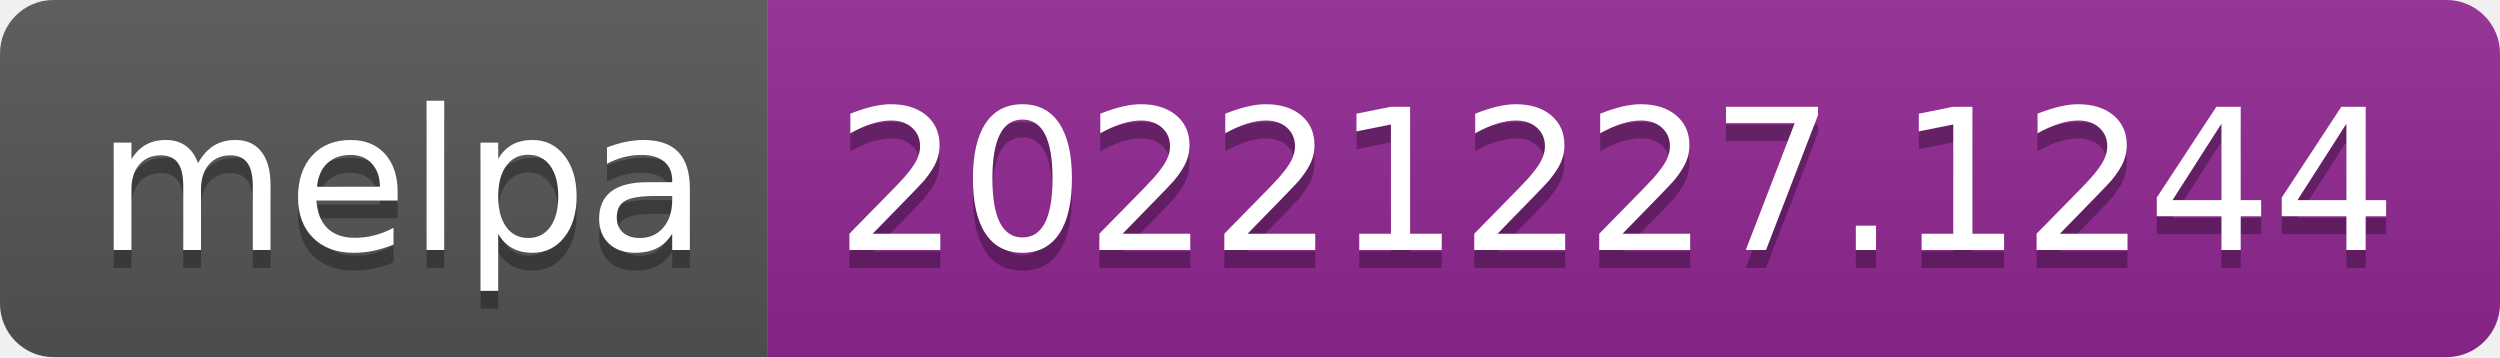
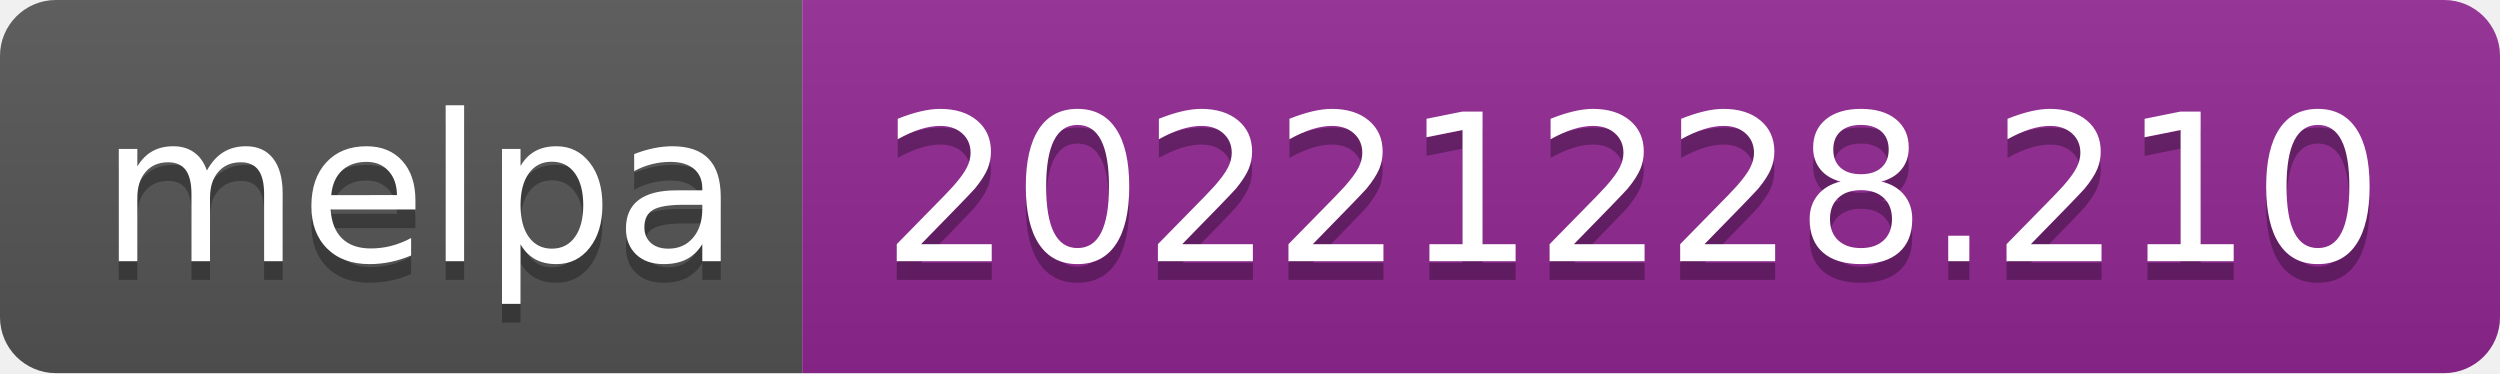
- <svg xmlns="http://www.w3.org/2000/svg" width="140" height="20" role="img" aria-label="melpa: 20221227.1244">
+ <svg xmlns="http://www.w3.org/2000/svg" width="134" height="20" role="img" aria-label="melpa: 20221228.210">
  <linearGradient id="s" x2="0" y2="100%">
    <stop offset="0" stop-color="#bbb" stop-opacity=".1" />
    <stop offset="1" stop-opacity=".1" />
  </linearGradient>
  <clipPath id="r">
-     <rect width="140" height="20" rx="3" fill="#fff" />
+     <rect width="134" height="20" rx="3" fill="#fff" />
  </clipPath>
  <g clip-path="url(#r)">
    <rect width="43" height="20" fill="#555" />
-     <rect x="43" width="97" height="20" fill="#922793" />
-     <rect width="140" height="20" fill="url(#s)" />
+     <rect x="43" width="91" height="20" fill="#922793" />
+     <rect width="134" height="20" fill="url(#s)" />
  </g>
  <g fill="#fff" text-anchor="middle" font-family="Verdana,Geneva,DejaVu Sans,sans-serif" text-rendering="geometricPrecision" font-size="110">
    <text aria-hidden="true" x="225" y="150" fill="#010101" fill-opacity=".3" transform="scale(.1)" textLength="330">melpa</text>
    <text x="225" y="140" transform="scale(.1)" fill="#fff" textLength="330">melpa</text>
-     <text aria-hidden="true" x="905" y="150" fill="#010101" fill-opacity=".3" transform="scale(.1)" textLength="870">20221227.1244</text>
-     <text x="905" y="140" transform="scale(.1)" fill="#fff" textLength="870">20221227.1244</text>
+     <text aria-hidden="true" x="875" y="150" fill="#010101" fill-opacity=".3" transform="scale(.1)" textLength="810">20221228.210</text>
+     <text x="875" y="140" transform="scale(.1)" fill="#fff" textLength="810">20221228.210</text>
  </g>
</svg>
